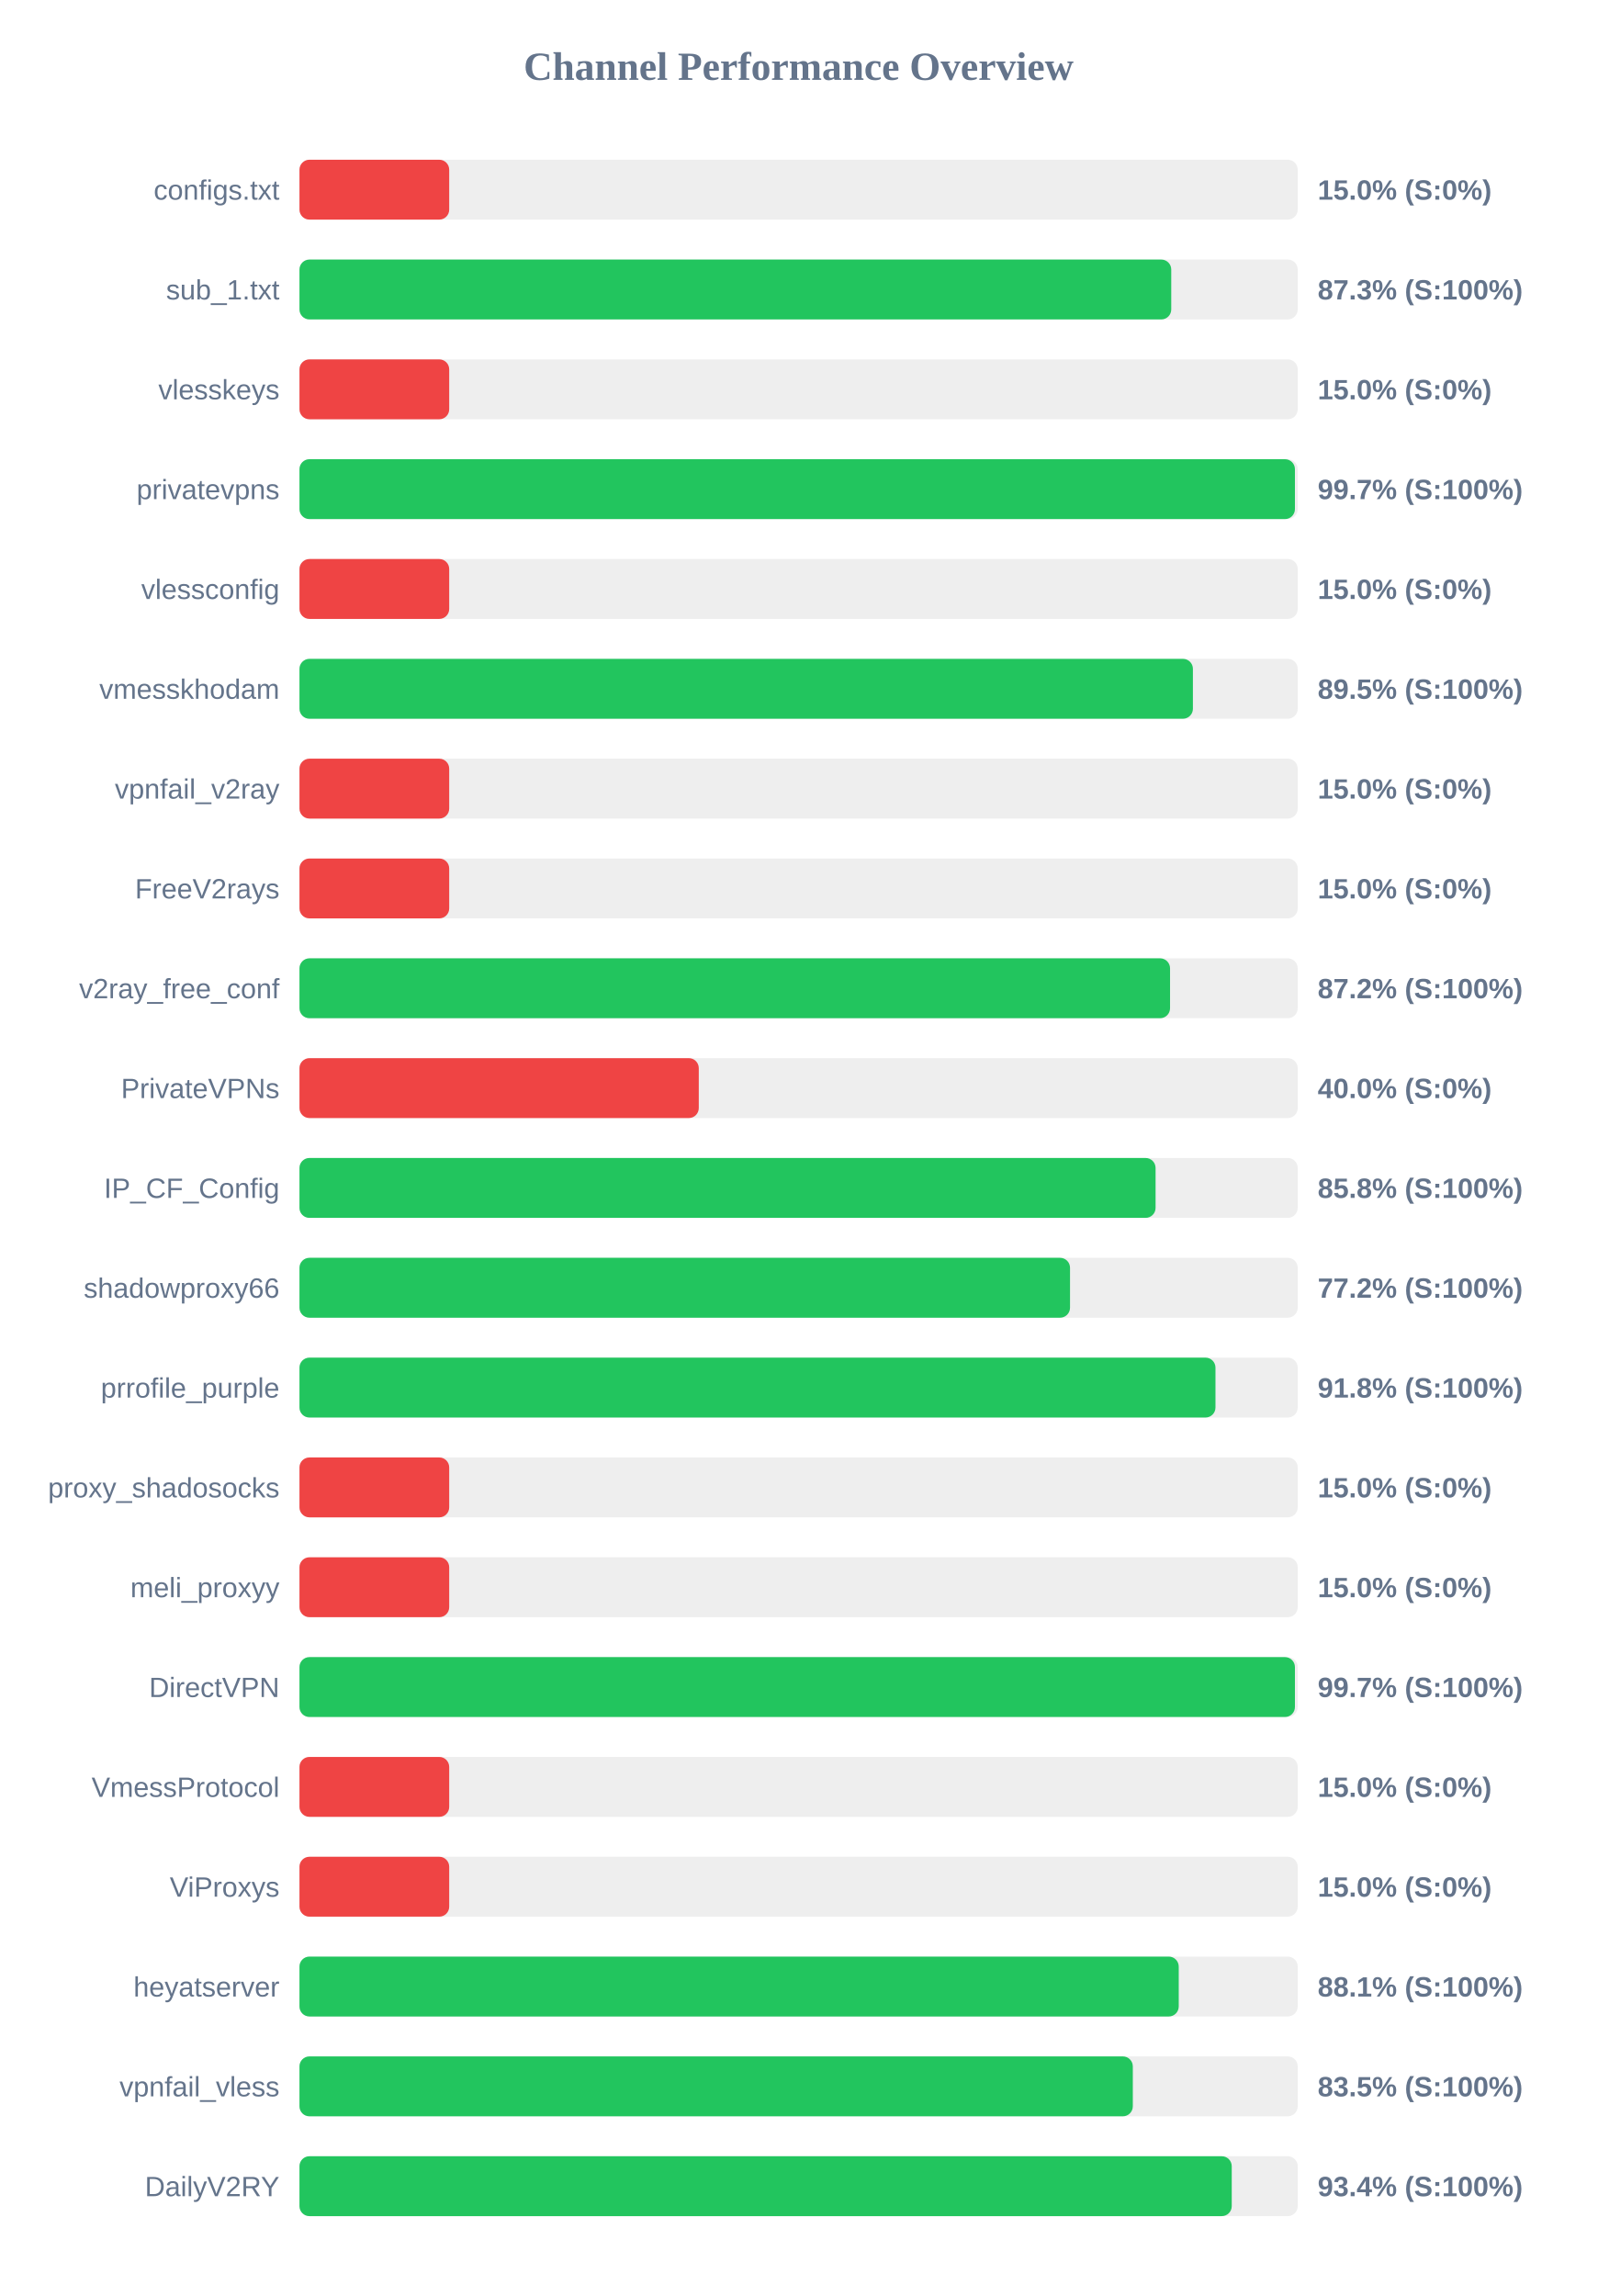
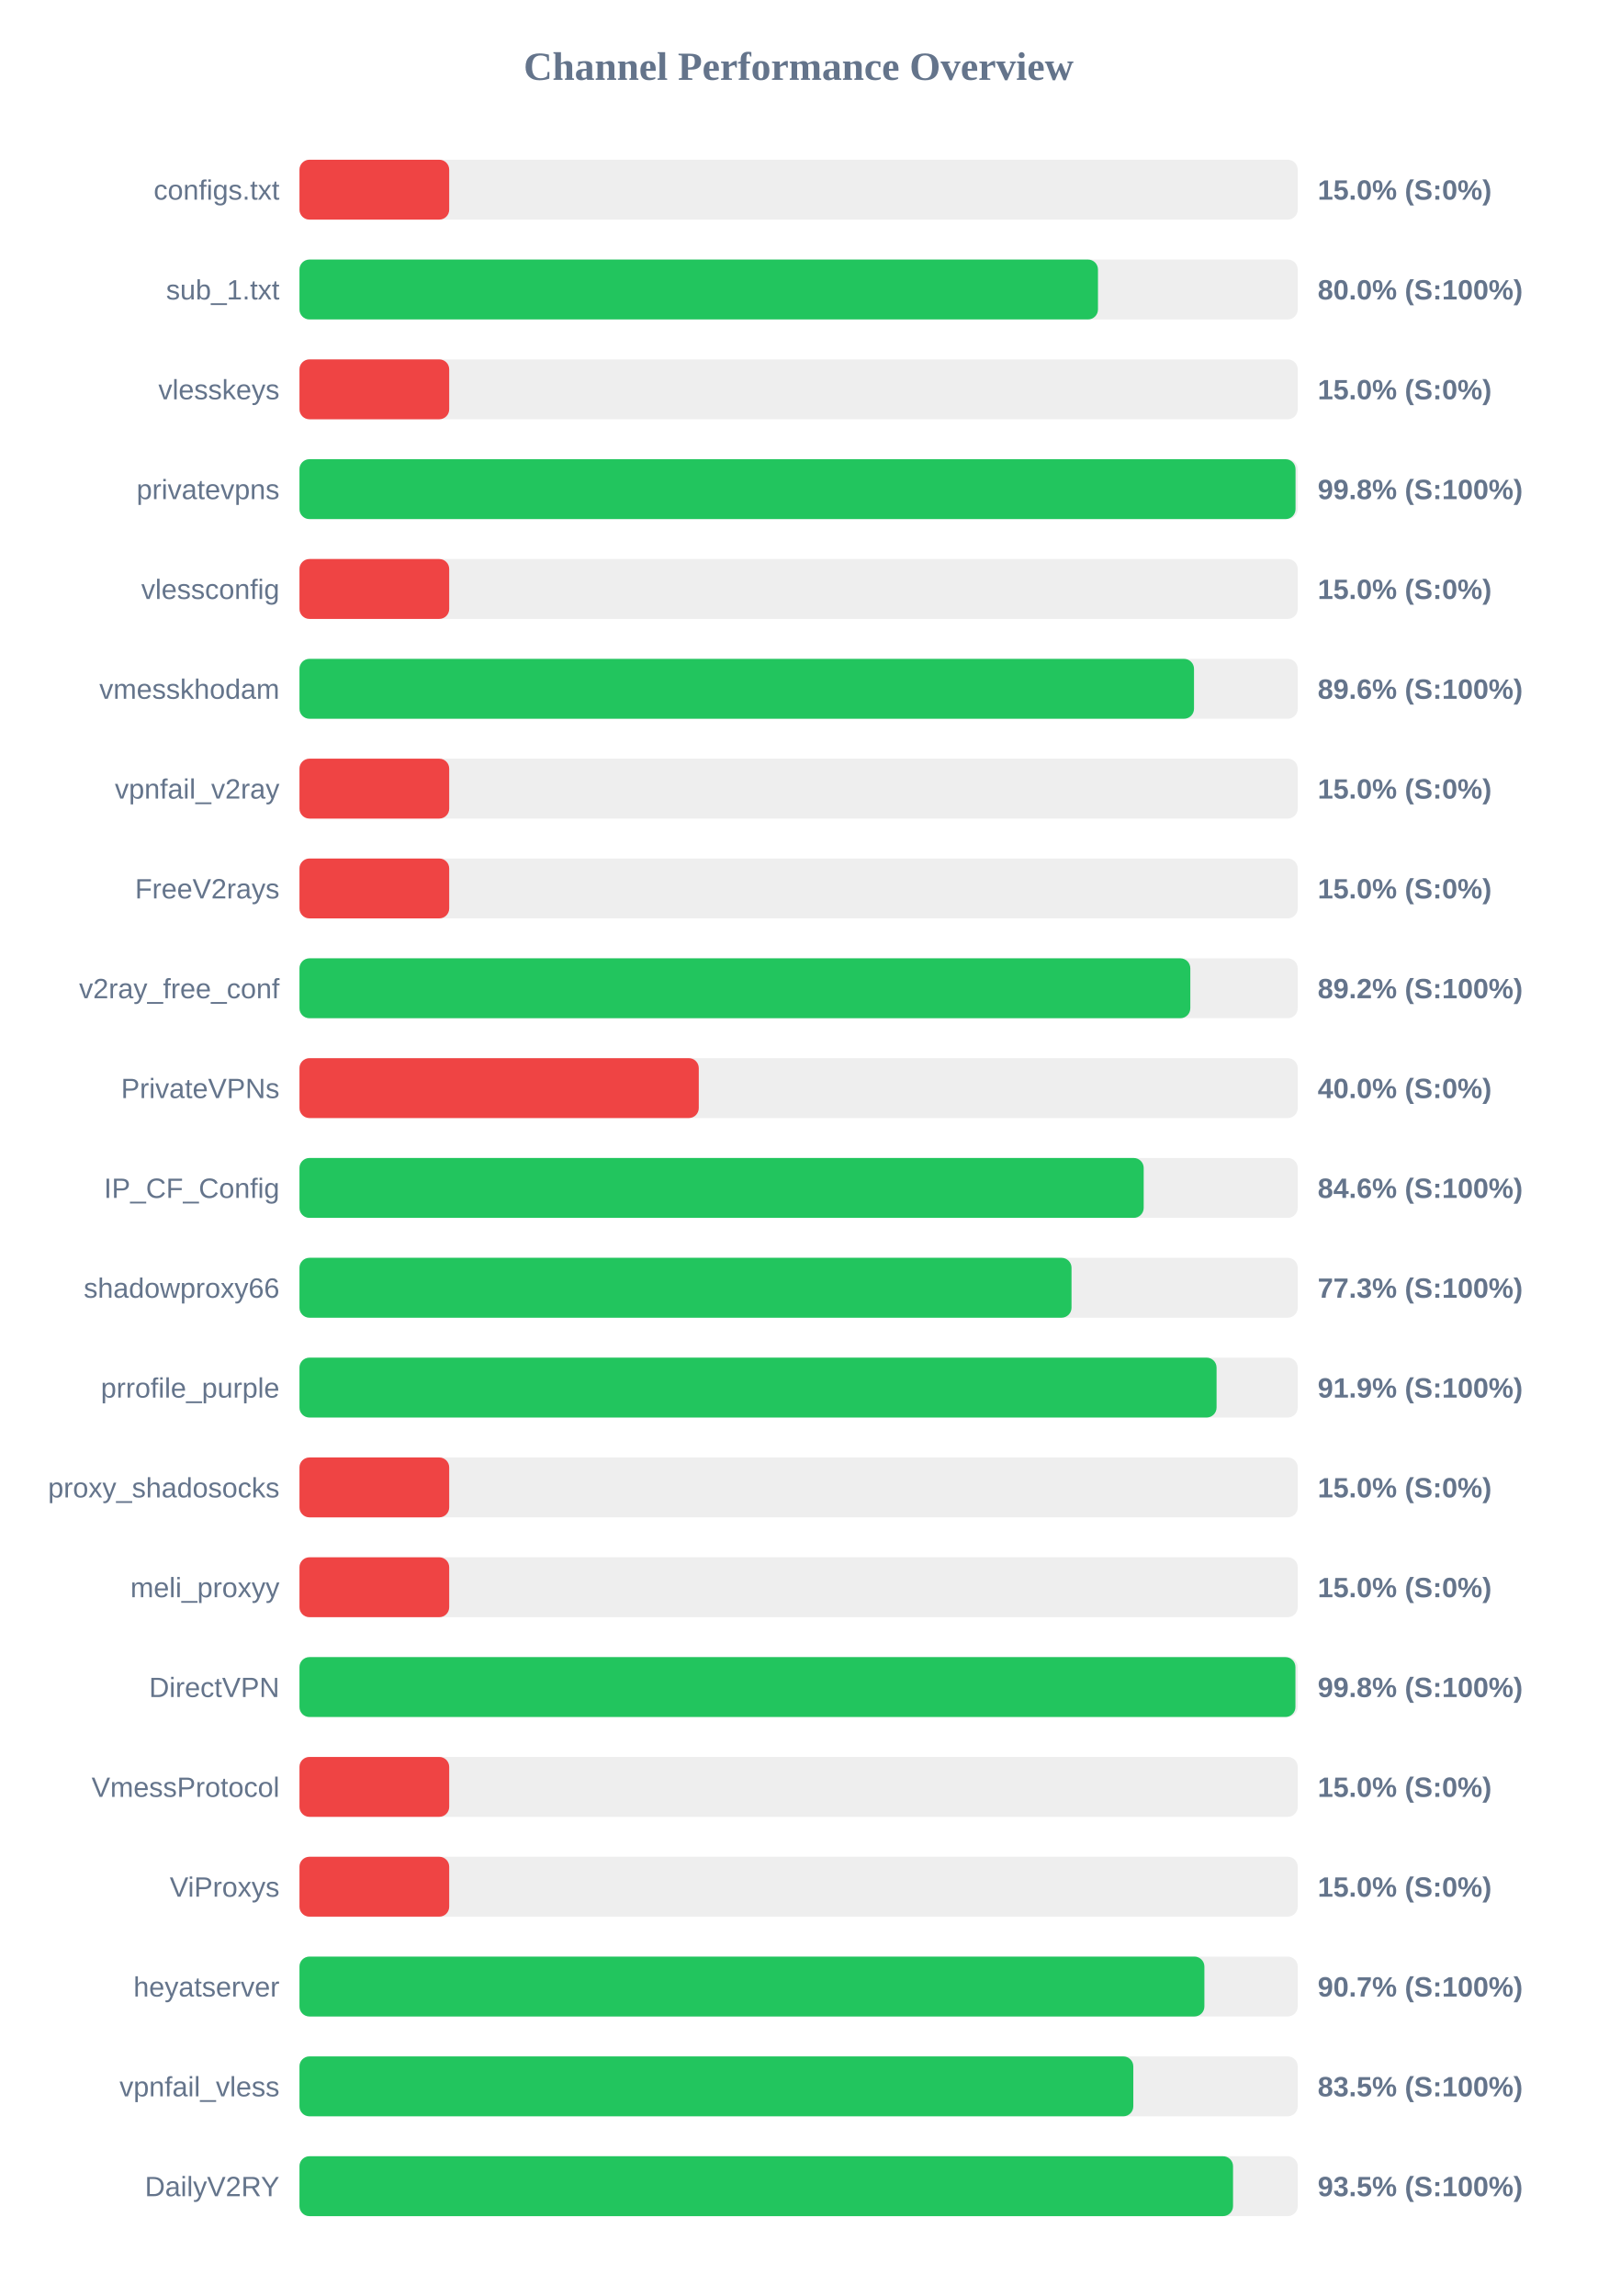
<svg xmlns="http://www.w3.org/2000/svg" width="800" height="1150" version="1.1">
  <style>
        .row { font: 14px Arial; fill: #64748b; }
        .score { font: bold 14px Arial; fill: #64748b; }
    </style>
  <text x="400" y="40" text-anchor="middle" font-size="20px" font-weight="bold" fill="#64748b">Channel Performance Overview</text>
  <rect x="150" y="80" width="500" height="30" fill="#eee" rx="5" />
  <rect x="150" y="80" width="75.0" height="30" fill="#ef4444" rx="5" />
  <text x="140" y="100" text-anchor="end" class="row">configs.txt</text>
  <text x="660" y="100" text-anchor="start" class="score">15.0% (S:0%)</text>
  <rect x="150" y="130" width="500" height="30" fill="#eee" rx="5" />
-   <rect x="150" y="130" width="436.65" height="30" fill="#22c55e" rx="5" />
+   <rect x="150" y="130" width="399.95" height="30" fill="#22c55e" rx="5" />
  <text x="140" y="150" text-anchor="end" class="row">sub_1.txt</text>
-   <text x="660" y="150" text-anchor="start" class="score">87.3% (S:100%)</text>
+   <text x="660" y="150" text-anchor="start" class="score">80.0% (S:100%)</text>
  <rect x="150" y="180" width="500" height="30" fill="#eee" rx="5" />
  <rect x="150" y="180" width="75.0" height="30" fill="#ef4444" rx="5" />
  <text x="140" y="200" text-anchor="end" class="row">vlesskeys</text>
  <text x="660" y="200" text-anchor="start" class="score">15.0% (S:0%)</text>
  <rect x="150" y="230" width="500" height="30" fill="#eee" rx="5" />
-   <rect x="150" y="230" width="498.6" height="30" fill="#22c55e" rx="5" />
+   <rect x="150" y="230" width="498.9" height="30" fill="#22c55e" rx="5" />
  <text x="140" y="250" text-anchor="end" class="row">privatevpns</text>
-   <text x="660" y="250" text-anchor="start" class="score">99.7% (S:100%)</text>
+   <text x="660" y="250" text-anchor="start" class="score">99.8% (S:100%)</text>
  <rect x="150" y="280" width="500" height="30" fill="#eee" rx="5" />
  <rect x="150" y="280" width="75.0" height="30" fill="#ef4444" rx="5" />
  <text x="140" y="300" text-anchor="end" class="row">vlessconfig</text>
  <text x="660" y="300" text-anchor="start" class="score">15.0% (S:0%)</text>
  <rect x="150" y="330" width="500" height="30" fill="#eee" rx="5" />
-   <rect x="150" y="330" width="447.5" height="30" fill="#22c55e" rx="5" />
+   <rect x="150" y="330" width="448.05" height="30" fill="#22c55e" rx="5" />
  <text x="140" y="350" text-anchor="end" class="row">vmesskhodam</text>
-   <text x="660" y="350" text-anchor="start" class="score">89.5% (S:100%)</text>
+   <text x="660" y="350" text-anchor="start" class="score">89.6% (S:100%)</text>
  <rect x="150" y="380" width="500" height="30" fill="#eee" rx="5" />
  <rect x="150" y="380" width="75.0" height="30" fill="#ef4444" rx="5" />
  <text x="140" y="400" text-anchor="end" class="row">vpnfail_v2ray</text>
  <text x="660" y="400" text-anchor="start" class="score">15.0% (S:0%)</text>
  <rect x="150" y="430" width="500" height="30" fill="#eee" rx="5" />
  <rect x="150" y="430" width="75.0" height="30" fill="#ef4444" rx="5" />
  <text x="140" y="450" text-anchor="end" class="row">FreeV2rays</text>
  <text x="660" y="450" text-anchor="start" class="score">15.0% (S:0%)</text>
  <rect x="150" y="480" width="500" height="30" fill="#eee" rx="5" />
-   <rect x="150" y="480" width="436.05" height="30" fill="#22c55e" rx="5" />
+   <rect x="150" y="480" width="446.2" height="30" fill="#22c55e" rx="5" />
  <text x="140" y="500" text-anchor="end" class="row">v2ray_free_conf</text>
-   <text x="660" y="500" text-anchor="start" class="score">87.2% (S:100%)</text>
+   <text x="660" y="500" text-anchor="start" class="score">89.2% (S:100%)</text>
  <rect x="150" y="530" width="500" height="30" fill="#eee" rx="5" />
  <rect x="150" y="530" width="200.0" height="30" fill="#ef4444" rx="5" />
  <text x="140" y="550" text-anchor="end" class="row">PrivateVPNs</text>
  <text x="660" y="550" text-anchor="start" class="score">40.0% (S:0%)</text>
  <rect x="150" y="580" width="500" height="30" fill="#eee" rx="5" />
-   <rect x="150" y="580" width="428.8" height="30" fill="#22c55e" rx="5" />
+   <rect x="150" y="580" width="422.85" height="30" fill="#22c55e" rx="5" />
  <text x="140" y="600" text-anchor="end" class="row">IP_CF_Config</text>
-   <text x="660" y="600" text-anchor="start" class="score">85.8% (S:100%)</text>
+   <text x="660" y="600" text-anchor="start" class="score">84.6% (S:100%)</text>
  <rect x="150" y="630" width="500" height="30" fill="#eee" rx="5" />
-   <rect x="150" y="630" width="385.95" height="30" fill="#22c55e" rx="5" />
+   <rect x="150" y="630" width="386.7" height="30" fill="#22c55e" rx="5" />
  <text x="140" y="650" text-anchor="end" class="row">shadowproxy66</text>
-   <text x="660" y="650" text-anchor="start" class="score">77.2% (S:100%)</text>
+   <text x="660" y="650" text-anchor="start" class="score">77.3% (S:100%)</text>
  <rect x="150" y="680" width="500" height="30" fill="#eee" rx="5" />
-   <rect x="150" y="680" width="458.8" height="30" fill="#22c55e" rx="5" />
+   <rect x="150" y="680" width="459.35" height="30" fill="#22c55e" rx="5" />
  <text x="140" y="700" text-anchor="end" class="row">prrofile_purple</text>
-   <text x="660" y="700" text-anchor="start" class="score">91.8% (S:100%)</text>
+   <text x="660" y="700" text-anchor="start" class="score">91.9% (S:100%)</text>
  <rect x="150" y="730" width="500" height="30" fill="#eee" rx="5" />
  <rect x="150" y="730" width="75.0" height="30" fill="#ef4444" rx="5" />
  <text x="140" y="750" text-anchor="end" class="row">proxy_shadosocks</text>
  <text x="660" y="750" text-anchor="start" class="score">15.0% (S:0%)</text>
  <rect x="150" y="780" width="500" height="30" fill="#eee" rx="5" />
  <rect x="150" y="780" width="75.0" height="30" fill="#ef4444" rx="5" />
  <text x="140" y="800" text-anchor="end" class="row">meli_proxyy</text>
  <text x="660" y="800" text-anchor="start" class="score">15.0% (S:0%)</text>
  <rect x="150" y="830" width="500" height="30" fill="#eee" rx="5" />
-   <rect x="150" y="830" width="498.6" height="30" fill="#22c55e" rx="5" />
+   <rect x="150" y="830" width="498.85" height="30" fill="#22c55e" rx="5" />
  <text x="140" y="850" text-anchor="end" class="row">DirectVPN</text>
-   <text x="660" y="850" text-anchor="start" class="score">99.7% (S:100%)</text>
+   <text x="660" y="850" text-anchor="start" class="score">99.8% (S:100%)</text>
  <rect x="150" y="880" width="500" height="30" fill="#eee" rx="5" />
  <rect x="150" y="880" width="75.0" height="30" fill="#ef4444" rx="5" />
  <text x="140" y="900" text-anchor="end" class="row">VmessProtocol</text>
  <text x="660" y="900" text-anchor="start" class="score">15.0% (S:0%)</text>
  <rect x="150" y="930" width="500" height="30" fill="#eee" rx="5" />
  <rect x="150" y="930" width="75.0" height="30" fill="#ef4444" rx="5" />
  <text x="140" y="950" text-anchor="end" class="row">ViProxys</text>
  <text x="660" y="950" text-anchor="start" class="score">15.0% (S:0%)</text>
  <rect x="150" y="980" width="500" height="30" fill="#eee" rx="5" />
-   <rect x="150" y="980" width="440.4" height="30" fill="#22c55e" rx="5" />
+   <rect x="150" y="980" width="453.25" height="30" fill="#22c55e" rx="5" />
  <text x="140" y="1000" text-anchor="end" class="row">heyatserver</text>
-   <text x="660" y="1000" text-anchor="start" class="score">88.1% (S:100%)</text>
+   <text x="660" y="1000" text-anchor="start" class="score">90.7% (S:100%)</text>
  <rect x="150" y="1030" width="500" height="30" fill="#eee" rx="5" />
-   <rect x="150" y="1030" width="417.4" height="30" fill="#22c55e" rx="5" />
+   <rect x="150" y="1030" width="417.65" height="30" fill="#22c55e" rx="5" />
  <text x="140" y="1050" text-anchor="end" class="row">vpnfail_vless</text>
  <text x="660" y="1050" text-anchor="start" class="score">83.5% (S:100%)</text>
  <rect x="150" y="1080" width="500" height="30" fill="#eee" rx="5" />
-   <rect x="150" y="1080" width="466.95" height="30" fill="#22c55e" rx="5" />
+   <rect x="150" y="1080" width="467.6" height="30" fill="#22c55e" rx="5" />
  <text x="140" y="1100" text-anchor="end" class="row">DailyV2RY</text>
-   <text x="660" y="1100" text-anchor="start" class="score">93.4% (S:100%)</text>
+   <text x="660" y="1100" text-anchor="start" class="score">93.5% (S:100%)</text>
</svg>
